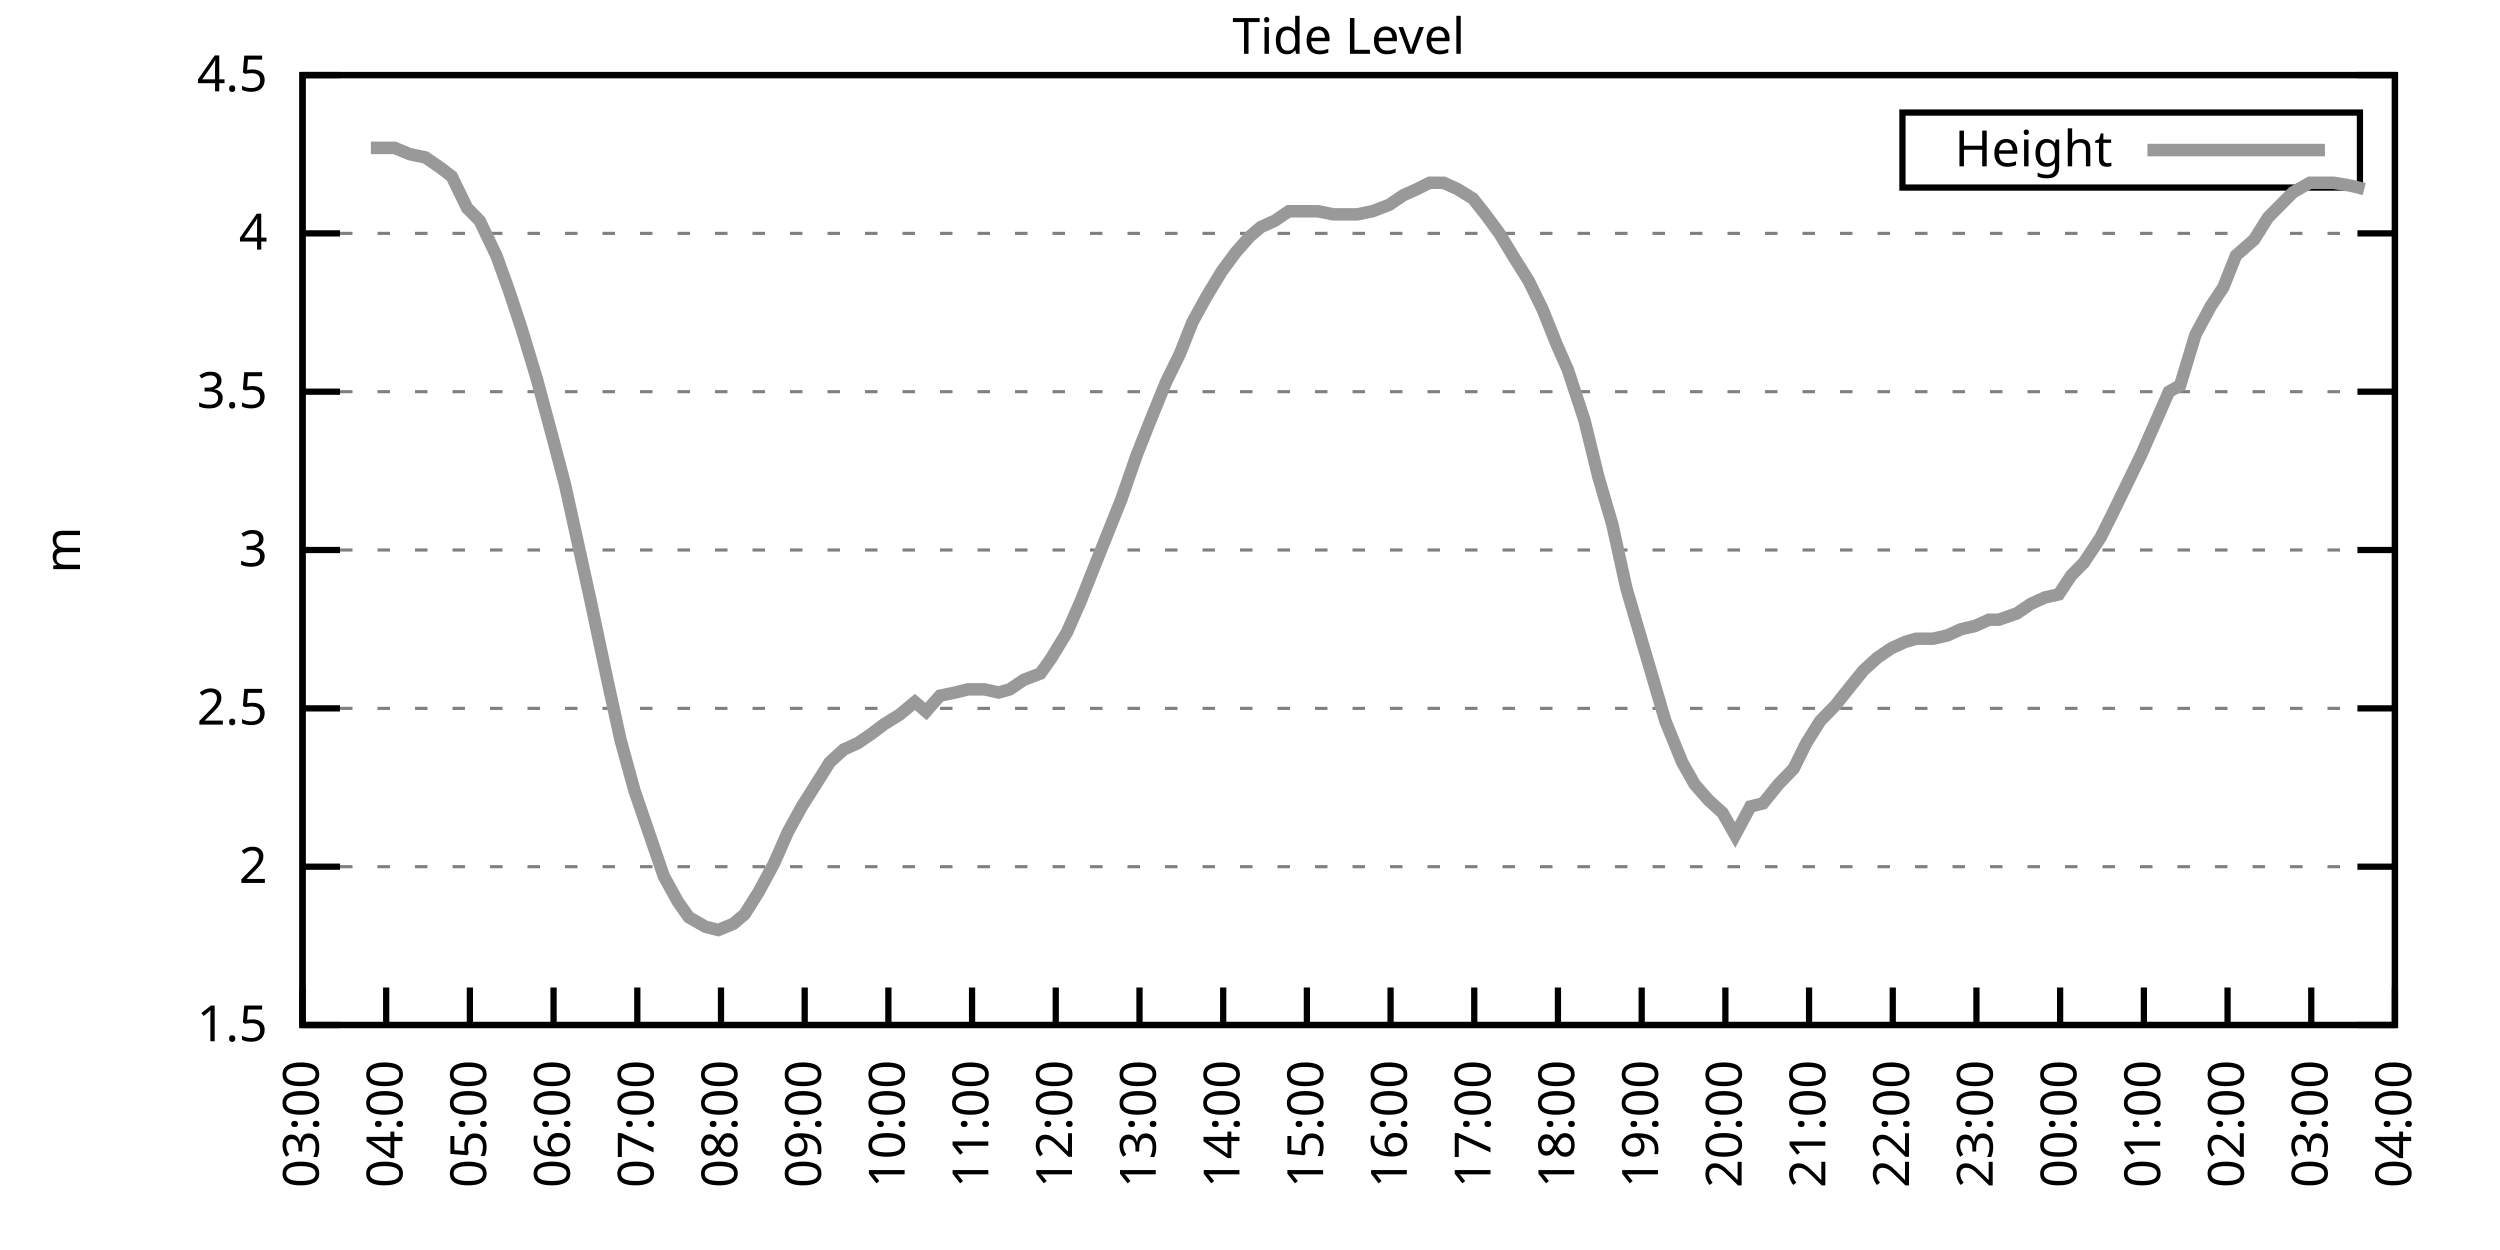
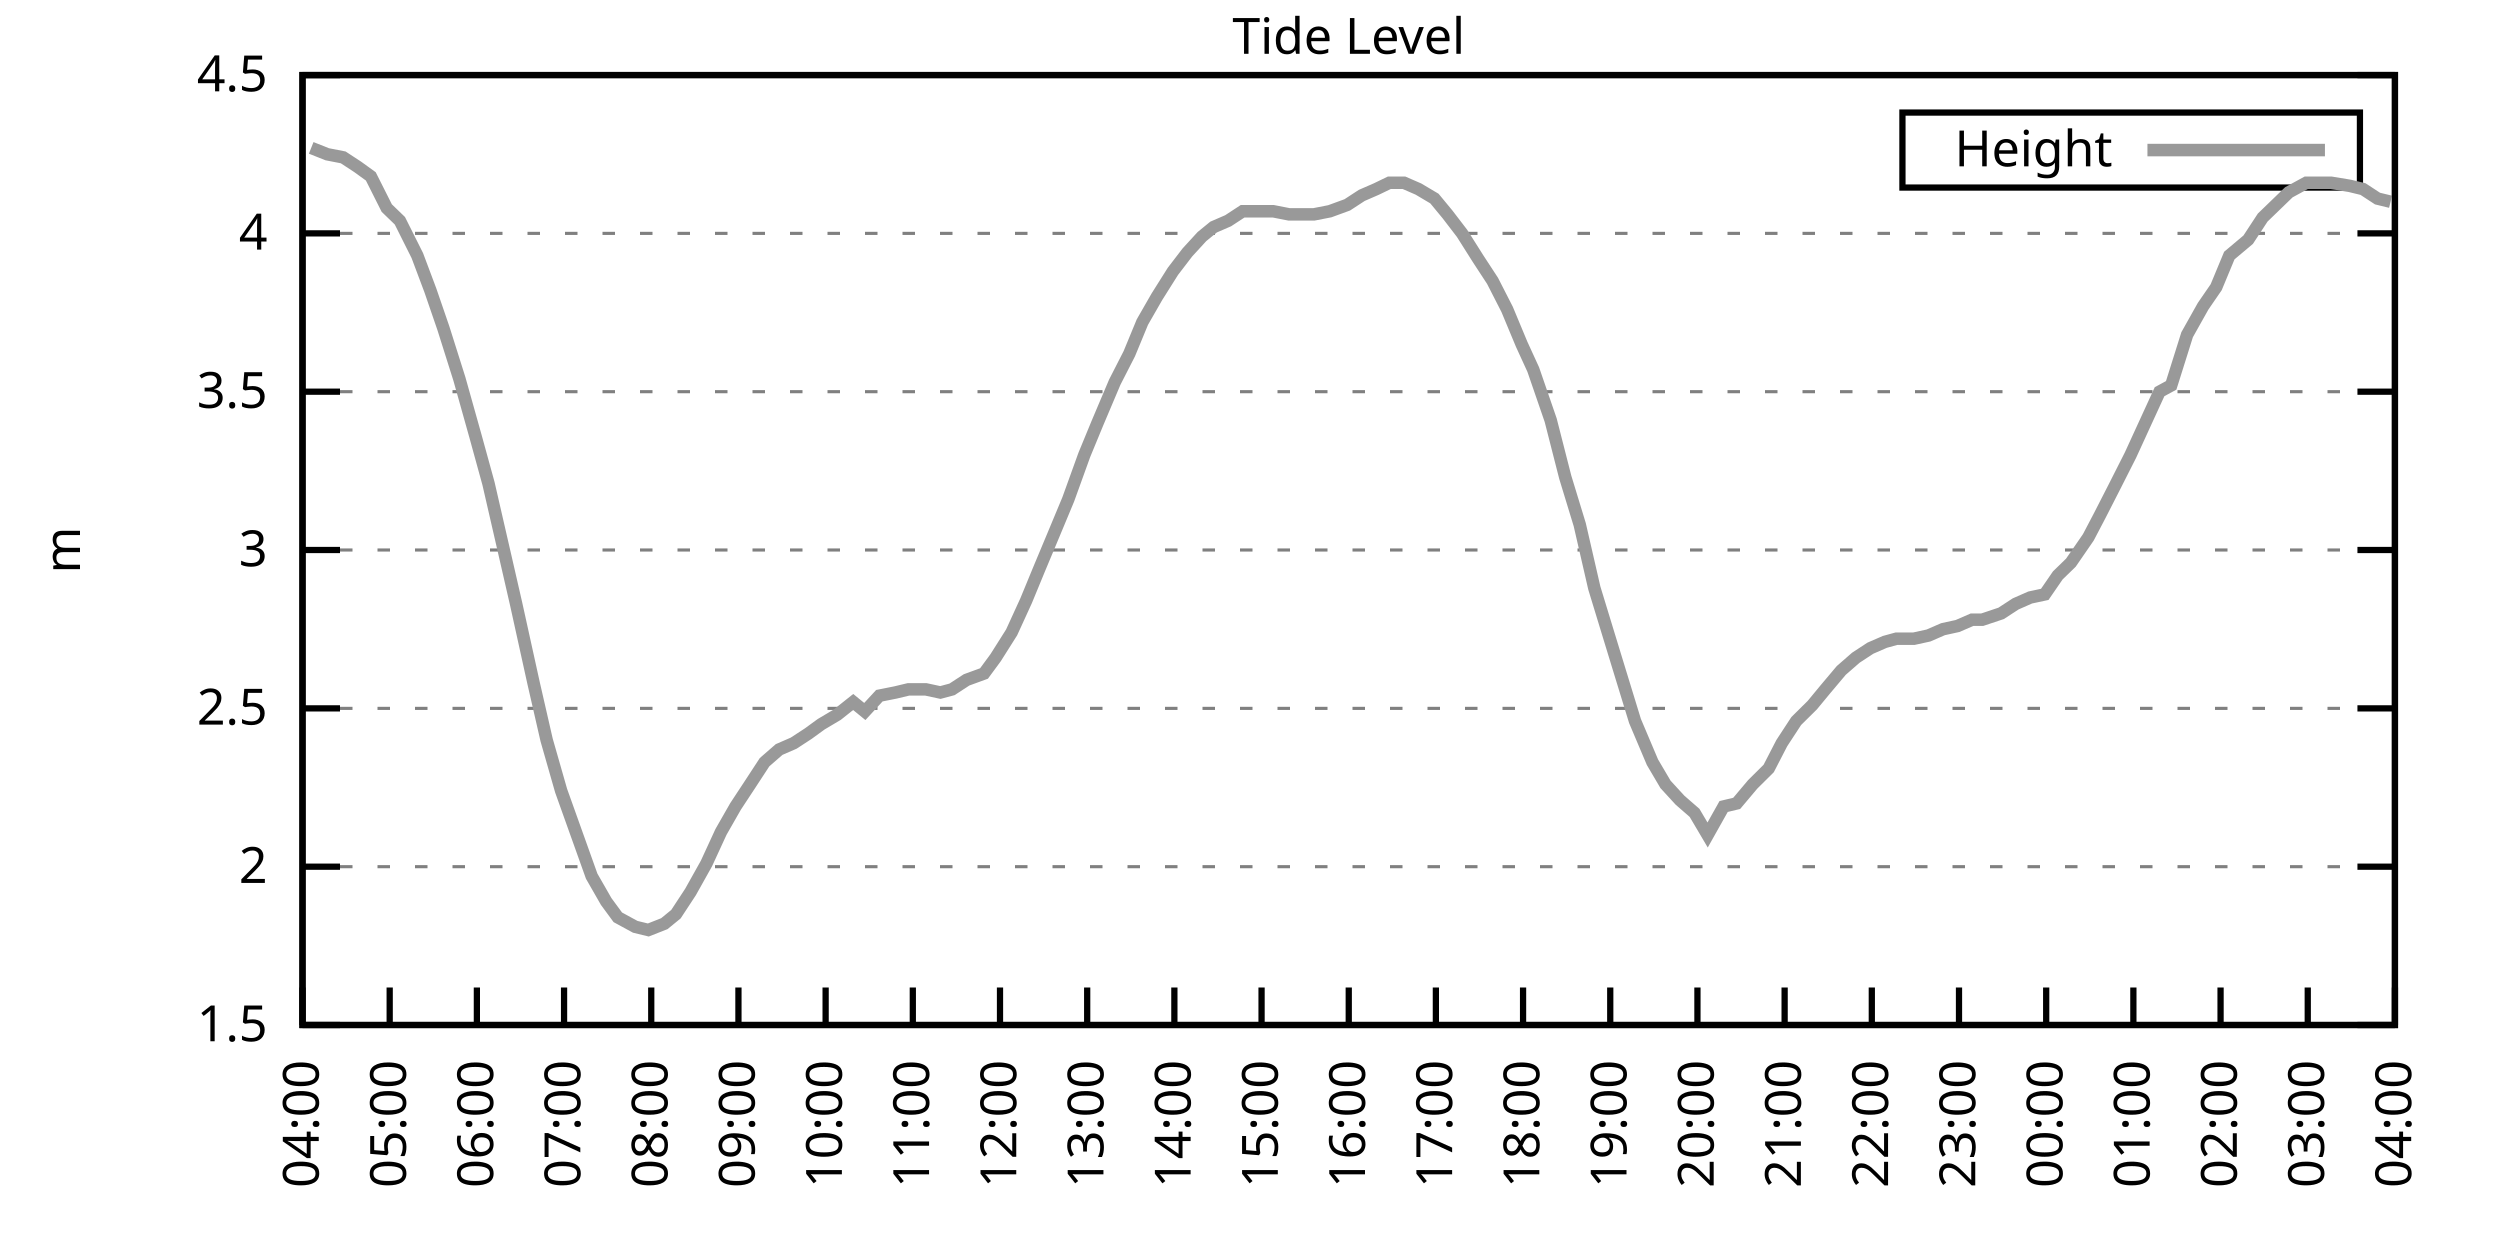
<svg xmlns="http://www.w3.org/2000/svg" xmlns:xlink="http://www.w3.org/1999/xlink" width="400" height="200" viewBox="0 0 400 200">
  <g id="gnuplot_canvas">
    <rect x="0" y="0" width="400" height="200" fill="none" />
    <defs>
      <circle id="gpDot" r="0.5" stroke-width="0.5" stroke="currentColor" />
      <path id="gpPt0" stroke-width="0.333" stroke="currentColor" d="M-1,0 h2 M0,-1 v2" />
      <path id="gpPt1" stroke-width="0.333" stroke="currentColor" d="M-1,-1 L1,1 M1,-1 L-1,1" />
      <path id="gpPt2" stroke-width="0.333" stroke="currentColor" d="M-1,0 L1,0 M0,-1 L0,1 M-1,-1 L1,1 M-1,1 L1,-1" />
      <rect id="gpPt3" stroke-width="0.333" stroke="currentColor" x="-1" y="-1" width="2" height="2" />
      <rect id="gpPt4" stroke-width="0.333" stroke="currentColor" fill="currentColor" x="-1" y="-1" width="2" height="2" />
      <circle id="gpPt5" stroke-width="0.333" stroke="currentColor" cx="0" cy="0" r="1" />
      <use xlink:href="#gpPt5" id="gpPt6" fill="currentColor" stroke="none" />
      <path id="gpPt7" stroke-width="0.333" stroke="currentColor" d="M0,-1.33 L-1.33,0.67 L1.33,0.67 z" />
      <use xlink:href="#gpPt7" id="gpPt8" fill="currentColor" stroke="none" />
      <use xlink:href="#gpPt7" id="gpPt9" stroke="currentColor" transform="rotate(180)" />
      <use xlink:href="#gpPt9" id="gpPt10" fill="currentColor" stroke="none" />
      <use xlink:href="#gpPt3" id="gpPt11" stroke="currentColor" transform="rotate(45)" />
      <use xlink:href="#gpPt11" id="gpPt12" fill="currentColor" stroke="none" />
      <path id="gpPt13" stroke-width="0.333" stroke="currentColor" d="M0,1.330 L1.265,0.411 L0.782,-1.067 L-0.782,-1.076 L-1.265,0.411 z" />
      <use xlink:href="#gpPt13" id="gpPt14" fill="currentColor" stroke="none" />
      <filter id="textbox" filterUnits="objectBoundingBox" x="0" y="0" height="1" width="1">
        <feFlood flood-color="white" flood-opacity="1" result="bgnd" />
        <feComposite in="SourceGraphic" in2="bgnd" operator="atop" />
      </filter>
      <filter id="greybox" filterUnits="objectBoundingBox" x="0" y="0" height="1" width="1">
        <feFlood flood-color="lightgrey" flood-opacity="1" result="grey" />
        <feComposite in="SourceGraphic" in2="grey" operator="atop" />
      </filter>
    </defs>
    <g fill="none" color="white" stroke="currentColor" stroke-width="1.00" stroke-linecap="butt" stroke-linejoin="miter">
</g>
    <g fill="none" color="black" stroke="currentColor" stroke-width="1.00" stroke-linecap="butt" stroke-linejoin="miter">
      <g stroke="none" shape-rendering="crispEdges">
        <polygon fill="rgb(255, 255, 255)" points="48.40,164.00 383.18,164.00 383.18,12.02 48.40,12.02 " />
      </g>
    </g>
    <g fill="none" color="black" stroke="currentColor" stroke-width="1.00" stroke-linecap="butt" stroke-linejoin="miter">
</g>
    <g fill="none" color="black" stroke="black" stroke-width="0.50" stroke-linecap="butt" stroke-linejoin="miter">
</g>
    <g fill="none" color="gray" stroke="currentColor" stroke-width="0.50" stroke-linecap="butt" stroke-linejoin="miter">
      <path stroke="gray" stroke-dasharray="2,4" class="gridline" d="M48.40,164.00 L383.19,164.00  " />
    </g>
    <g fill="none" color="gray" stroke="gray" stroke-width="1.00" stroke-linecap="butt" stroke-linejoin="miter">
</g>
    <g fill="none" color="black" stroke="currentColor" stroke-width="1.00" stroke-linecap="butt" stroke-linejoin="miter">
      <path stroke="black" d="M48.40,164.00 L54.40,164.00 M383.19,164.00 L377.19,164.00  " />
      <g transform="translate(42.80,166.60)" stroke="none" fill="black" font-family="Sans" font-size="8.00" text-anchor="end">
        <text>
          <tspan font-family="Sans"> 1.5</tspan>
        </text>
      </g>
    </g>
    <g fill="none" color="black" stroke="currentColor" stroke-width="1.00" stroke-linecap="butt" stroke-linejoin="miter">
</g>
    <g fill="none" color="black" stroke="black" stroke-width="0.50" stroke-linecap="butt" stroke-linejoin="miter">
</g>
    <g fill="none" color="gray" stroke="currentColor" stroke-width="0.50" stroke-linecap="butt" stroke-linejoin="miter">
      <path stroke="gray" stroke-dasharray="2,4" class="gridline" d="M48.40,138.67 L383.19,138.67  " />
    </g>
    <g fill="none" color="gray" stroke="gray" stroke-width="1.00" stroke-linecap="butt" stroke-linejoin="miter">
</g>
    <g fill="none" color="black" stroke="currentColor" stroke-width="1.00" stroke-linecap="butt" stroke-linejoin="miter">
      <path stroke="black" d="M48.40,138.67 L54.40,138.67 M383.19,138.67 L377.19,138.67  " />
      <g transform="translate(42.80,141.27)" stroke="none" fill="black" font-family="Sans" font-size="8.00" text-anchor="end">
        <text>
          <tspan font-family="Sans"> 2</tspan>
        </text>
      </g>
    </g>
    <g fill="none" color="black" stroke="currentColor" stroke-width="1.00" stroke-linecap="butt" stroke-linejoin="miter">
</g>
    <g fill="none" color="black" stroke="black" stroke-width="0.50" stroke-linecap="butt" stroke-linejoin="miter">
</g>
    <g fill="none" color="gray" stroke="currentColor" stroke-width="0.50" stroke-linecap="butt" stroke-linejoin="miter">
      <path stroke="gray" stroke-dasharray="2,4" class="gridline" d="M48.40,113.34 L383.19,113.34  " />
    </g>
    <g fill="none" color="gray" stroke="gray" stroke-width="1.00" stroke-linecap="butt" stroke-linejoin="miter">
</g>
    <g fill="none" color="black" stroke="currentColor" stroke-width="1.00" stroke-linecap="butt" stroke-linejoin="miter">
      <path stroke="black" d="M48.40,113.34 L54.40,113.34 M383.19,113.34 L377.19,113.34  " />
      <g transform="translate(42.80,115.94)" stroke="none" fill="black" font-family="Sans" font-size="8.00" text-anchor="end">
        <text>
          <tspan font-family="Sans"> 2.5</tspan>
        </text>
      </g>
    </g>
    <g fill="none" color="black" stroke="currentColor" stroke-width="1.00" stroke-linecap="butt" stroke-linejoin="miter">
</g>
    <g fill="none" color="black" stroke="black" stroke-width="0.50" stroke-linecap="butt" stroke-linejoin="miter">
</g>
    <g fill="none" color="gray" stroke="currentColor" stroke-width="0.50" stroke-linecap="butt" stroke-linejoin="miter">
      <path stroke="gray" stroke-dasharray="2,4" class="gridline" d="M48.40,88.00 L383.19,88.00  " />
    </g>
    <g fill="none" color="gray" stroke="gray" stroke-width="1.00" stroke-linecap="butt" stroke-linejoin="miter">
</g>
    <g fill="none" color="black" stroke="currentColor" stroke-width="1.00" stroke-linecap="butt" stroke-linejoin="miter">
      <path stroke="black" d="M48.40,88.00 L54.40,88.00 M383.19,88.00 L377.19,88.00  " />
      <g transform="translate(42.80,90.60)" stroke="none" fill="black" font-family="Sans" font-size="8.00" text-anchor="end">
        <text>
          <tspan font-family="Sans"> 3</tspan>
        </text>
      </g>
    </g>
    <g fill="none" color="black" stroke="currentColor" stroke-width="1.00" stroke-linecap="butt" stroke-linejoin="miter">
</g>
    <g fill="none" color="black" stroke="black" stroke-width="0.50" stroke-linecap="butt" stroke-linejoin="miter">
</g>
    <g fill="none" color="gray" stroke="currentColor" stroke-width="0.50" stroke-linecap="butt" stroke-linejoin="miter">
      <path stroke="gray" stroke-dasharray="2,4" class="gridline" d="M48.40,62.67 L383.19,62.67  " />
    </g>
    <g fill="none" color="gray" stroke="gray" stroke-width="1.00" stroke-linecap="butt" stroke-linejoin="miter">
</g>
    <g fill="none" color="black" stroke="currentColor" stroke-width="1.00" stroke-linecap="butt" stroke-linejoin="miter">
      <path stroke="black" d="M48.40,62.67 L54.40,62.67 M383.19,62.67 L377.19,62.67  " />
      <g transform="translate(42.80,65.27)" stroke="none" fill="black" font-family="Sans" font-size="8.00" text-anchor="end">
        <text>
          <tspan font-family="Sans"> 3.5</tspan>
        </text>
      </g>
    </g>
    <g fill="none" color="black" stroke="currentColor" stroke-width="1.00" stroke-linecap="butt" stroke-linejoin="miter">
</g>
    <g fill="none" color="black" stroke="black" stroke-width="0.50" stroke-linecap="butt" stroke-linejoin="miter">
</g>
    <g fill="none" color="gray" stroke="currentColor" stroke-width="0.50" stroke-linecap="butt" stroke-linejoin="miter">
      <path stroke="gray" stroke-dasharray="2,4" class="gridline" d="M48.40,37.34 L383.19,37.34  " />
    </g>
    <g fill="none" color="gray" stroke="gray" stroke-width="1.00" stroke-linecap="butt" stroke-linejoin="miter">
</g>
    <g fill="none" color="black" stroke="currentColor" stroke-width="1.00" stroke-linecap="butt" stroke-linejoin="miter">
      <path stroke="black" d="M48.40,37.34 L54.40,37.34 M383.19,37.34 L377.19,37.34  " />
      <g transform="translate(42.80,39.94)" stroke="none" fill="black" font-family="Sans" font-size="8.00" text-anchor="end">
        <text>
          <tspan font-family="Sans"> 4</tspan>
        </text>
      </g>
    </g>
    <g fill="none" color="black" stroke="currentColor" stroke-width="1.00" stroke-linecap="butt" stroke-linejoin="miter">
</g>
    <g fill="none" color="black" stroke="black" stroke-width="0.50" stroke-linecap="butt" stroke-linejoin="miter">
</g>
    <g fill="none" color="gray" stroke="currentColor" stroke-width="0.50" stroke-linecap="butt" stroke-linejoin="miter">
      <path stroke="gray" stroke-dasharray="2,4" class="gridline" d="M48.40,12.01 L383.19,12.01  " />
    </g>
    <g fill="none" color="gray" stroke="gray" stroke-width="1.00" stroke-linecap="butt" stroke-linejoin="miter">
</g>
    <g fill="none" color="black" stroke="currentColor" stroke-width="1.00" stroke-linecap="butt" stroke-linejoin="miter">
      <path stroke="black" d="M48.40,12.01 L54.40,12.01 M383.19,12.01 L377.19,12.01  " />
      <g transform="translate(42.80,14.61)" stroke="none" fill="black" font-family="Sans" font-size="8.00" text-anchor="end">
        <text>
          <tspan font-family="Sans"> 4.5</tspan>
        </text>
      </g>
    </g>
    <g fill="none" color="black" stroke="currentColor" stroke-width="1.00" stroke-linecap="butt" stroke-linejoin="miter">
      <path stroke="black" d="M48.40,164.00 L48.40,158.00  " />
      <g transform="translate(51.00,169.60) rotate(270.00)" stroke="none" fill="black" font-family="Sans" font-size="8.00" text-anchor="end">
        <text>
-           <tspan font-family="Sans">03:00</tspan>
-         </text>
-       </g>
-     </g>
-     <g fill="none" color="black" stroke="currentColor" stroke-width="1.00" stroke-linecap="butt" stroke-linejoin="miter">
-       <path stroke="black" d="M61.79,164.00 L61.79,158.00  " />
-       <g transform="translate(64.39,169.60) rotate(270.00)" stroke="none" fill="black" font-family="Sans" font-size="8.00" text-anchor="end">
-         <text>
          <tspan font-family="Sans">04:00</tspan>
        </text>
      </g>
    </g>
    <g fill="none" color="black" stroke="currentColor" stroke-width="1.00" stroke-linecap="butt" stroke-linejoin="miter">
-       <path stroke="black" d="M75.18,164.00 L75.18,158.00  " />
-       <g transform="translate(77.78,169.60) rotate(270.00)" stroke="none" fill="black" font-family="Sans" font-size="8.00" text-anchor="end">
+       <path stroke="black" d="M62.35,164.00 L62.35,158.00  " />
+       <g transform="translate(64.95,169.60) rotate(270.00)" stroke="none" fill="black" font-family="Sans" font-size="8.00" text-anchor="end">
        <text>
          <tspan font-family="Sans">05:00</tspan>
        </text>
      </g>
    </g>
    <g fill="none" color="black" stroke="currentColor" stroke-width="1.00" stroke-linecap="butt" stroke-linejoin="miter">
-       <path stroke="black" d="M88.57,164.00 L88.57,158.00  " />
-       <g transform="translate(91.17,169.60) rotate(270.00)" stroke="none" fill="black" font-family="Sans" font-size="8.00" text-anchor="end">
+       <path stroke="black" d="M76.30,164.00 L76.30,158.00  " />
+       <g transform="translate(78.90,169.60) rotate(270.00)" stroke="none" fill="black" font-family="Sans" font-size="8.00" text-anchor="end">
        <text>
          <tspan font-family="Sans">06:00</tspan>
        </text>
      </g>
    </g>
    <g fill="none" color="black" stroke="currentColor" stroke-width="1.00" stroke-linecap="butt" stroke-linejoin="miter">
-       <path stroke="black" d="M101.97,164.00 L101.97,158.00  " />
-       <g transform="translate(104.57,169.60) rotate(270.00)" stroke="none" fill="black" font-family="Sans" font-size="8.00" text-anchor="end">
+       <path stroke="black" d="M90.25,164.00 L90.25,158.00  " />
+       <g transform="translate(92.85,169.60) rotate(270.00)" stroke="none" fill="black" font-family="Sans" font-size="8.00" text-anchor="end">
        <text>
          <tspan font-family="Sans">07:00</tspan>
        </text>
      </g>
    </g>
    <g fill="none" color="black" stroke="currentColor" stroke-width="1.00" stroke-linecap="butt" stroke-linejoin="miter">
-       <path stroke="black" d="M115.36,164.00 L115.36,158.00  " />
-       <g transform="translate(117.96,169.60) rotate(270.00)" stroke="none" fill="black" font-family="Sans" font-size="8.00" text-anchor="end">
+       <path stroke="black" d="M104.20,164.00 L104.20,158.00  " />
+       <g transform="translate(106.80,169.60) rotate(270.00)" stroke="none" fill="black" font-family="Sans" font-size="8.00" text-anchor="end">
        <text>
          <tspan font-family="Sans">08:00</tspan>
        </text>
      </g>
    </g>
    <g fill="none" color="black" stroke="currentColor" stroke-width="1.00" stroke-linecap="butt" stroke-linejoin="miter">
-       <path stroke="black" d="M128.75,164.00 L128.75,158.00  " />
-       <g transform="translate(131.35,169.60) rotate(270.00)" stroke="none" fill="black" font-family="Sans" font-size="8.00" text-anchor="end">
+       <path stroke="black" d="M118.15,164.00 L118.15,158.00  " />
+       <g transform="translate(120.75,169.60) rotate(270.00)" stroke="none" fill="black" font-family="Sans" font-size="8.00" text-anchor="end">
        <text>
          <tspan font-family="Sans">09:00</tspan>
        </text>
      </g>
    </g>
    <g fill="none" color="black" stroke="currentColor" stroke-width="1.00" stroke-linecap="butt" stroke-linejoin="miter">
-       <path stroke="black" d="M142.14,164.00 L142.14,158.00  " />
-       <g transform="translate(144.74,169.60) rotate(270.00)" stroke="none" fill="black" font-family="Sans" font-size="8.00" text-anchor="end">
+       <path stroke="black" d="M132.10,164.00 L132.10,158.00  " />
+       <g transform="translate(134.70,169.60) rotate(270.00)" stroke="none" fill="black" font-family="Sans" font-size="8.00" text-anchor="end">
        <text>
          <tspan font-family="Sans">10:00</tspan>
        </text>
      </g>
    </g>
    <g fill="none" color="black" stroke="currentColor" stroke-width="1.00" stroke-linecap="butt" stroke-linejoin="miter">
-       <path stroke="black" d="M155.53,164.00 L155.53,158.00  " />
-       <g transform="translate(158.13,169.60) rotate(270.00)" stroke="none" fill="black" font-family="Sans" font-size="8.00" text-anchor="end">
+       <path stroke="black" d="M146.05,164.00 L146.05,158.00  " />
+       <g transform="translate(148.65,169.60) rotate(270.00)" stroke="none" fill="black" font-family="Sans" font-size="8.00" text-anchor="end">
        <text>
          <tspan font-family="Sans">11:00</tspan>
        </text>
      </g>
    </g>
    <g fill="none" color="black" stroke="currentColor" stroke-width="1.00" stroke-linecap="butt" stroke-linejoin="miter">
-       <path stroke="black" d="M168.92,164.00 L168.92,158.00  " />
-       <g transform="translate(171.52,169.60) rotate(270.00)" stroke="none" fill="black" font-family="Sans" font-size="8.00" text-anchor="end">
+       <path stroke="black" d="M160.00,164.00 L160.00,158.00  " />
+       <g transform="translate(162.60,169.60) rotate(270.00)" stroke="none" fill="black" font-family="Sans" font-size="8.00" text-anchor="end">
        <text>
          <tspan font-family="Sans">12:00</tspan>
        </text>
      </g>
    </g>
    <g fill="none" color="black" stroke="currentColor" stroke-width="1.00" stroke-linecap="butt" stroke-linejoin="miter">
-       <path stroke="black" d="M182.32,164.00 L182.32,158.00  " />
-       <g transform="translate(184.92,169.60) rotate(270.00)" stroke="none" fill="black" font-family="Sans" font-size="8.00" text-anchor="end">
+       <path stroke="black" d="M173.95,164.00 L173.95,158.00  " />
+       <g transform="translate(176.55,169.60) rotate(270.00)" stroke="none" fill="black" font-family="Sans" font-size="8.00" text-anchor="end">
        <text>
          <tspan font-family="Sans">13:00</tspan>
        </text>
      </g>
    </g>
    <g fill="none" color="black" stroke="currentColor" stroke-width="1.00" stroke-linecap="butt" stroke-linejoin="miter">
-       <path stroke="black" d="M195.71,164.00 L195.71,158.00  " />
-       <g transform="translate(198.31,169.60) rotate(270.00)" stroke="none" fill="black" font-family="Sans" font-size="8.00" text-anchor="end">
+       <path stroke="black" d="M187.90,164.00 L187.90,158.00  " />
+       <g transform="translate(190.50,169.60) rotate(270.00)" stroke="none" fill="black" font-family="Sans" font-size="8.00" text-anchor="end">
        <text>
          <tspan font-family="Sans">14:00</tspan>
        </text>
      </g>
    </g>
    <g fill="none" color="black" stroke="currentColor" stroke-width="1.00" stroke-linecap="butt" stroke-linejoin="miter">
-       <path stroke="black" d="M209.10,164.00 L209.10,158.00  " />
-       <g transform="translate(211.70,169.60) rotate(270.00)" stroke="none" fill="black" font-family="Sans" font-size="8.00" text-anchor="end">
+       <path stroke="black" d="M201.85,164.00 L201.85,158.00  " />
+       <g transform="translate(204.45,169.60) rotate(270.00)" stroke="none" fill="black" font-family="Sans" font-size="8.00" text-anchor="end">
        <text>
          <tspan font-family="Sans">15:00</tspan>
        </text>
      </g>
    </g>
    <g fill="none" color="black" stroke="currentColor" stroke-width="1.00" stroke-linecap="butt" stroke-linejoin="miter">
-       <path stroke="black" d="M222.49,164.00 L222.49,158.00  " />
-       <g transform="translate(225.09,169.60) rotate(270.00)" stroke="none" fill="black" font-family="Sans" font-size="8.00" text-anchor="end">
+       <path stroke="black" d="M215.80,164.00 L215.80,158.00  " />
+       <g transform="translate(218.40,169.60) rotate(270.00)" stroke="none" fill="black" font-family="Sans" font-size="8.00" text-anchor="end">
        <text>
          <tspan font-family="Sans">16:00</tspan>
        </text>
      </g>
    </g>
    <g fill="none" color="black" stroke="currentColor" stroke-width="1.00" stroke-linecap="butt" stroke-linejoin="miter">
-       <path stroke="black" d="M235.88,164.00 L235.88,158.00  " />
-       <g transform="translate(238.48,169.60) rotate(270.00)" stroke="none" fill="black" font-family="Sans" font-size="8.00" text-anchor="end">
+       <path stroke="black" d="M229.74,164.00 L229.74,158.00  " />
+       <g transform="translate(232.34,169.60) rotate(270.00)" stroke="none" fill="black" font-family="Sans" font-size="8.00" text-anchor="end">
        <text>
          <tspan font-family="Sans">17:00</tspan>
        </text>
      </g>
    </g>
    <g fill="none" color="black" stroke="currentColor" stroke-width="1.00" stroke-linecap="butt" stroke-linejoin="miter">
-       <path stroke="black" d="M249.27,164.00 L249.27,158.00  " />
-       <g transform="translate(251.87,169.60) rotate(270.00)" stroke="none" fill="black" font-family="Sans" font-size="8.00" text-anchor="end">
+       <path stroke="black" d="M243.69,164.00 L243.69,158.00  " />
+       <g transform="translate(246.29,169.60) rotate(270.00)" stroke="none" fill="black" font-family="Sans" font-size="8.00" text-anchor="end">
        <text>
          <tspan font-family="Sans">18:00</tspan>
        </text>
      </g>
    </g>
    <g fill="none" color="black" stroke="currentColor" stroke-width="1.00" stroke-linecap="butt" stroke-linejoin="miter">
-       <path stroke="black" d="M262.67,164.00 L262.67,158.00  " />
-       <g transform="translate(265.27,169.60) rotate(270.00)" stroke="none" fill="black" font-family="Sans" font-size="8.00" text-anchor="end">
+       <path stroke="black" d="M257.64,164.00 L257.64,158.00  " />
+       <g transform="translate(260.24,169.60) rotate(270.00)" stroke="none" fill="black" font-family="Sans" font-size="8.00" text-anchor="end">
        <text>
          <tspan font-family="Sans">19:00</tspan>
        </text>
      </g>
    </g>
    <g fill="none" color="black" stroke="currentColor" stroke-width="1.00" stroke-linecap="butt" stroke-linejoin="miter">
-       <path stroke="black" d="M276.06,164.00 L276.06,158.00  " />
-       <g transform="translate(278.66,169.60) rotate(270.00)" stroke="none" fill="black" font-family="Sans" font-size="8.00" text-anchor="end">
+       <path stroke="black" d="M271.59,164.00 L271.59,158.00  " />
+       <g transform="translate(274.19,169.60) rotate(270.00)" stroke="none" fill="black" font-family="Sans" font-size="8.00" text-anchor="end">
        <text>
          <tspan font-family="Sans">20:00</tspan>
        </text>
      </g>
    </g>
    <g fill="none" color="black" stroke="currentColor" stroke-width="1.00" stroke-linecap="butt" stroke-linejoin="miter">
-       <path stroke="black" d="M289.45,164.00 L289.45,158.00  " />
-       <g transform="translate(292.05,169.60) rotate(270.00)" stroke="none" fill="black" font-family="Sans" font-size="8.00" text-anchor="end">
+       <path stroke="black" d="M285.54,164.00 L285.54,158.00  " />
+       <g transform="translate(288.14,169.60) rotate(270.00)" stroke="none" fill="black" font-family="Sans" font-size="8.00" text-anchor="end">
        <text>
          <tspan font-family="Sans">21:00</tspan>
        </text>
      </g>
    </g>
    <g fill="none" color="black" stroke="currentColor" stroke-width="1.00" stroke-linecap="butt" stroke-linejoin="miter">
-       <path stroke="black" d="M302.84,164.00 L302.84,158.00  " />
-       <g transform="translate(305.44,169.60) rotate(270.00)" stroke="none" fill="black" font-family="Sans" font-size="8.00" text-anchor="end">
+       <path stroke="black" d="M299.49,164.00 L299.49,158.00  " />
+       <g transform="translate(302.09,169.60) rotate(270.00)" stroke="none" fill="black" font-family="Sans" font-size="8.00" text-anchor="end">
        <text>
          <tspan font-family="Sans">22:00</tspan>
        </text>
      </g>
    </g>
    <g fill="none" color="black" stroke="currentColor" stroke-width="1.00" stroke-linecap="butt" stroke-linejoin="miter">
-       <path stroke="black" d="M316.23,164.00 L316.23,158.00  " />
-       <g transform="translate(318.83,169.60) rotate(270.00)" stroke="none" fill="black" font-family="Sans" font-size="8.00" text-anchor="end">
+       <path stroke="black" d="M313.44,164.00 L313.44,158.00  " />
+       <g transform="translate(316.04,169.60) rotate(270.00)" stroke="none" fill="black" font-family="Sans" font-size="8.00" text-anchor="end">
        <text>
          <tspan font-family="Sans">23:00</tspan>
        </text>
      </g>
    </g>
    <g fill="none" color="black" stroke="currentColor" stroke-width="1.00" stroke-linecap="butt" stroke-linejoin="miter">
-       <path stroke="black" d="M329.62,164.00 L329.62,158.00  " />
-       <g transform="translate(332.22,169.60) rotate(270.00)" stroke="none" fill="black" font-family="Sans" font-size="8.00" text-anchor="end">
+       <path stroke="black" d="M327.39,164.00 L327.39,158.00  " />
+       <g transform="translate(329.99,169.60) rotate(270.00)" stroke="none" fill="black" font-family="Sans" font-size="8.00" text-anchor="end">
        <text>
          <tspan font-family="Sans">00:00</tspan>
        </text>
      </g>
    </g>
    <g fill="none" color="black" stroke="currentColor" stroke-width="1.00" stroke-linecap="butt" stroke-linejoin="miter">
-       <path stroke="black" d="M343.02,164.00 L343.02,158.00  " />
-       <g transform="translate(345.62,169.60) rotate(270.00)" stroke="none" fill="black" font-family="Sans" font-size="8.00" text-anchor="end">
+       <path stroke="black" d="M341.34,164.00 L341.34,158.00  " />
+       <g transform="translate(343.94,169.60) rotate(270.00)" stroke="none" fill="black" font-family="Sans" font-size="8.00" text-anchor="end">
        <text>
          <tspan font-family="Sans">01:00</tspan>
        </text>
      </g>
    </g>
    <g fill="none" color="black" stroke="currentColor" stroke-width="1.00" stroke-linecap="butt" stroke-linejoin="miter">
-       <path stroke="black" d="M356.41,164.00 L356.41,158.00  " />
-       <g transform="translate(359.01,169.60) rotate(270.00)" stroke="none" fill="black" font-family="Sans" font-size="8.00" text-anchor="end">
+       <path stroke="black" d="M355.29,164.00 L355.29,158.00  " />
+       <g transform="translate(357.89,169.60) rotate(270.00)" stroke="none" fill="black" font-family="Sans" font-size="8.00" text-anchor="end">
        <text>
          <tspan font-family="Sans">02:00</tspan>
        </text>
      </g>
    </g>
    <g fill="none" color="black" stroke="currentColor" stroke-width="1.00" stroke-linecap="butt" stroke-linejoin="miter">
-       <path stroke="black" d="M369.80,164.00 L369.80,158.00  " />
-       <g transform="translate(372.40,169.60) rotate(270.00)" stroke="none" fill="black" font-family="Sans" font-size="8.00" text-anchor="end">
+       <path stroke="black" d="M369.24,164.00 L369.24,158.00  " />
+       <g transform="translate(371.84,169.60) rotate(270.00)" stroke="none" fill="black" font-family="Sans" font-size="8.00" text-anchor="end">
        <text>
          <tspan font-family="Sans">03:00</tspan>
        </text>
      </g>
    </g>
    <g fill="none" color="black" stroke="currentColor" stroke-width="1.00" stroke-linecap="butt" stroke-linejoin="miter">
      <path stroke="black" d="M383.19,164.00 L383.19,158.00  " />
      <g transform="translate(385.79,169.60) rotate(270.00)" stroke="none" fill="black" font-family="Sans" font-size="8.00" text-anchor="end">
        <text>
          <tspan font-family="Sans">04:00</tspan>
        </text>
      </g>
    </g>
    <g fill="none" color="black" stroke="currentColor" stroke-width="1.00" stroke-linecap="butt" stroke-linejoin="miter">
</g>
    <g fill="none" color="black" stroke="currentColor" stroke-width="1.00" stroke-linecap="butt" stroke-linejoin="miter">
      <path stroke="black" d="M48.40,12.01 L48.40,164.00 L383.19,164.00 L383.19,12.01 L48.40,12.01 Z  " />
    </g>
    <g fill="none" color="black" stroke="currentColor" stroke-width="1.00" stroke-linecap="butt" stroke-linejoin="miter">
</g>
    <g fill="none" color="black" stroke="currentColor" stroke-width="1.00" stroke-linecap="butt" stroke-linejoin="miter">
      <path stroke="black" d="M304.39,30.01 L304.39,18.01 L377.59,18.01 L377.59,30.01 L304.39,30.01 Z  " />
    </g>
    <g id="Tide_level_plot_1">
      <g fill="none" color="white" stroke="black" stroke-width="2.00" stroke-linecap="butt" stroke-linejoin="miter">
</g>
      <g fill="none" color="black" stroke="currentColor" stroke-width="2.00" stroke-linecap="butt" stroke-linejoin="miter">
        <g transform="translate(337.99,26.61)" stroke="none" fill="black" font-family="Sans" font-size="8.00" text-anchor="end">
          <text>
            <tspan font-family="Sans">Height</tspan>
          </text>
        </g>
      </g>
      <g fill="none" color="black" stroke="currentColor" stroke-width="2.00" stroke-linecap="butt" stroke-linejoin="miter">
-         <path stroke="rgb(153, 153, 153)" d="M343.59,24.01 L371.99,24.01 M59.34,23.66 L61.57,23.66 L63.13,23.66 L65.59,24.68 L68.04,25.18 L70.27,26.70   L72.28,28.22 L74.74,33.29 L76.75,35.32 L79.42,40.89 L81.43,46.46 L83.44,52.54 L85.90,60.65 L88.35,69.77   L90.36,77.37 L92.82,88.51 L94.60,96.62 L97.28,109.28 L99.29,118.40 L101.52,126.51 L106.21,140.19 L108.44,144.24   L110.22,146.77 L112.90,148.29 L114.91,148.80 L117.37,147.79 L119.15,146.27 L121.38,142.72 L123.84,138.16 L126.07,133.10   L128.30,129.04 L130.54,125.50 L132.77,121.95 L135.00,119.92 L137.23,118.91 L139.46,117.39 L141.47,115.87 L143.93,114.35   L146.38,112.32 L148.17,113.84 L150.40,111.31 L152.85,110.80 L154.86,110.30 L157.54,110.30 L159.77,110.80 L161.56,110.30   L163.79,108.78 L166.47,107.76 L168.25,105.23 L170.71,101.18 L172.94,96.11 L174.95,91.04 L177.18,85.47 L179.41,79.90   L181.87,72.81 L183.88,67.74 L186.56,61.15 L188.79,56.59 L190.80,51.53 L193.03,47.47 L195.48,43.42 L197.72,40.38   L199.95,37.85 L201.73,36.33 L203.97,35.32 L206.20,33.80 L208.88,33.80 L210.88,33.80 L213.34,34.30 L215.35,34.30   L217.13,34.30 L219.59,33.80 L222.27,32.78 L224.50,31.26 L226.73,30.25 L228.74,29.24 L230.97,29.24 L233.20,30.25   L235.66,31.77 L237.67,34.30 L239.90,37.34 L242.36,41.39 L244.59,44.94 L246.82,49.50 L249.05,55.07 L250.84,59.13   L253.51,67.23 L255.75,76.35 L257.98,83.95 L260.21,94.08 L262.44,101.68 L264.23,107.76 L266.46,115.36 L269.14,121.95   L271.15,125.50 L273.38,128.03 L275.61,130.06 L277.62,133.60 L280.07,129.04 L282.08,128.54 L284.54,125.50 L286.99,122.96   L289.00,118.91 L291.23,115.36 L293.69,112.83 L295.70,110.30 L298.15,107.26 L300.39,105.23 L302.62,103.71 L304.85,102.70   L306.63,102.19 L309.31,102.19 L311.54,101.68 L313.78,100.67 L316.01,100.16 L318.24,99.15 L319.80,99.15 L322.70,98.14   L324.94,96.62 L327.17,95.60 L329.40,95.10 L331.41,92.06 L333.42,90.03 L336.10,85.98 L337.88,82.43 L340.11,77.87   L342.57,72.81 L344.58,68.25 L347.03,62.67 L348.82,61.66 L351.27,53.55 L353.73,48.99 L355.74,45.95 L357.75,40.89   L360.65,38.35 L362.88,34.81 L364.89,32.78 L366.90,30.76 L369.58,29.24 L371.36,29.24 L373.37,29.24 L376.27,29.74   L378.28,30.25  " />
+         <path stroke="rgb(153, 153, 153)" d="M343.59,24.01 L371.99,24.01 M49.79,23.66 L52.35,24.68 L54.91,25.18 L57.23,26.70 L59.33,28.22 L61.88,33.29   L63.98,35.32 L66.77,40.89 L68.86,46.46 L70.95,52.54 L73.51,60.65 L76.07,69.77 L78.16,77.37 L80.72,88.51   L82.58,96.62 L85.37,109.28 L87.46,118.40 L89.78,126.51 L94.67,140.19 L96.99,144.24 L98.85,146.77 L101.64,148.29   L103.73,148.80 L106.29,147.79 L108.15,146.27 L110.48,142.72 L113.03,138.16 L115.36,133.10 L117.68,129.04 L120.01,125.50   L122.33,121.95 L124.66,119.92 L126.98,118.91 L129.31,117.39 L131.40,115.87 L133.96,114.35 L136.51,112.32 L138.37,113.84   L140.70,111.31 L143.26,110.80 L145.35,110.30 L148.14,110.30 L150.46,110.80 L152.32,110.30 L154.65,108.78 L157.44,107.76   L159.30,105.23 L161.86,101.18 L164.18,96.11 L166.27,91.04 L168.60,85.47 L170.92,79.90 L173.48,72.81 L175.57,67.74   L178.36,61.15 L180.69,56.59 L182.78,51.53 L185.11,47.47 L187.66,43.42 L189.99,40.38 L192.31,37.85 L194.17,36.33   L196.50,35.32 L198.82,33.80 L201.61,33.80 L203.71,33.80 L206.26,34.30 L208.36,34.30 L210.22,34.30 L212.77,33.80   L215.56,32.78 L217.89,31.26 L220.21,30.25 L222.30,29.24 L224.63,29.24 L226.95,30.25 L229.51,31.77 L231.60,34.30   L233.93,37.34 L236.49,41.39 L238.81,44.94 L241.14,49.50 L243.46,55.07 L245.32,59.13 L248.11,67.23 L250.44,76.35   L252.76,83.95 L255.09,94.08 L257.41,101.68 L259.27,107.76 L261.60,115.36 L264.39,121.95 L266.48,125.50 L268.80,128.03   L271.13,130.06 L273.22,133.60 L275.78,129.04 L277.87,128.54 L280.43,125.50 L282.99,122.96 L285.08,118.91 L287.40,115.36   L289.96,112.83 L292.05,110.30 L294.61,107.26 L296.94,105.23 L299.26,103.71 L301.58,102.70 L303.44,102.19 L306.23,102.19   L308.56,101.68 L310.88,100.67 L313.21,100.16 L315.53,99.15 L317.16,99.15 L320.18,98.14 L322.51,96.62 L324.83,95.60   L327.16,95.10 L329.25,92.06 L331.34,90.03 L334.13,85.98 L335.99,82.43 L338.32,77.87 L340.88,72.81 L342.97,68.25   L345.53,62.67 L347.39,61.66 L349.94,53.55 L352.50,48.99 L354.59,45.95 L356.69,40.89 L359.71,38.35 L362.03,34.81   L364.13,32.78 L366.22,30.76 L369.01,29.24 L370.87,29.24 L372.96,29.24 L375.98,29.74 L378.08,30.25 L380.40,31.77   L382.49,32.28  " />
      </g>
    </g>
    <g fill="none" color="black" stroke="currentColor" stroke-width="2.00" stroke-linecap="butt" stroke-linejoin="miter">
</g>
    <g fill="none" color="black" stroke="black" stroke-width="1.00" stroke-linecap="butt" stroke-linejoin="miter">
</g>
    <g fill="none" color="black" stroke="currentColor" stroke-width="1.00" stroke-linecap="butt" stroke-linejoin="miter">
      <path stroke="black" d="M48.40,12.01 L48.40,164.00 L383.19,164.00 L383.19,12.01 L48.40,12.01 Z  " />
      <g transform="translate(12.80,88.01) rotate(270.00)" stroke="none" fill="black" font-family="Sans" font-size="8.00" text-anchor="middle">
        <text>
          <tspan font-family="Sans">m</tspan>
        </text>
      </g>
    </g>
    <g fill="none" color="black" stroke="currentColor" stroke-width="1.00" stroke-linecap="butt" stroke-linejoin="miter">
</g>
    <g fill="none" color="black" stroke="currentColor" stroke-width="1.00" stroke-linecap="butt" stroke-linejoin="miter">
      <g transform="translate(215.79,8.61)" stroke="none" fill="black" font-family="Sans" font-size="8.00" text-anchor="middle">
        <text>
          <tspan font-family="Sans">Tide Level</tspan>
        </text>
      </g>
    </g>
    <g fill="none" color="black" stroke="currentColor" stroke-width="1.00" stroke-linecap="butt" stroke-linejoin="miter">
</g>
  </g>
</svg>
